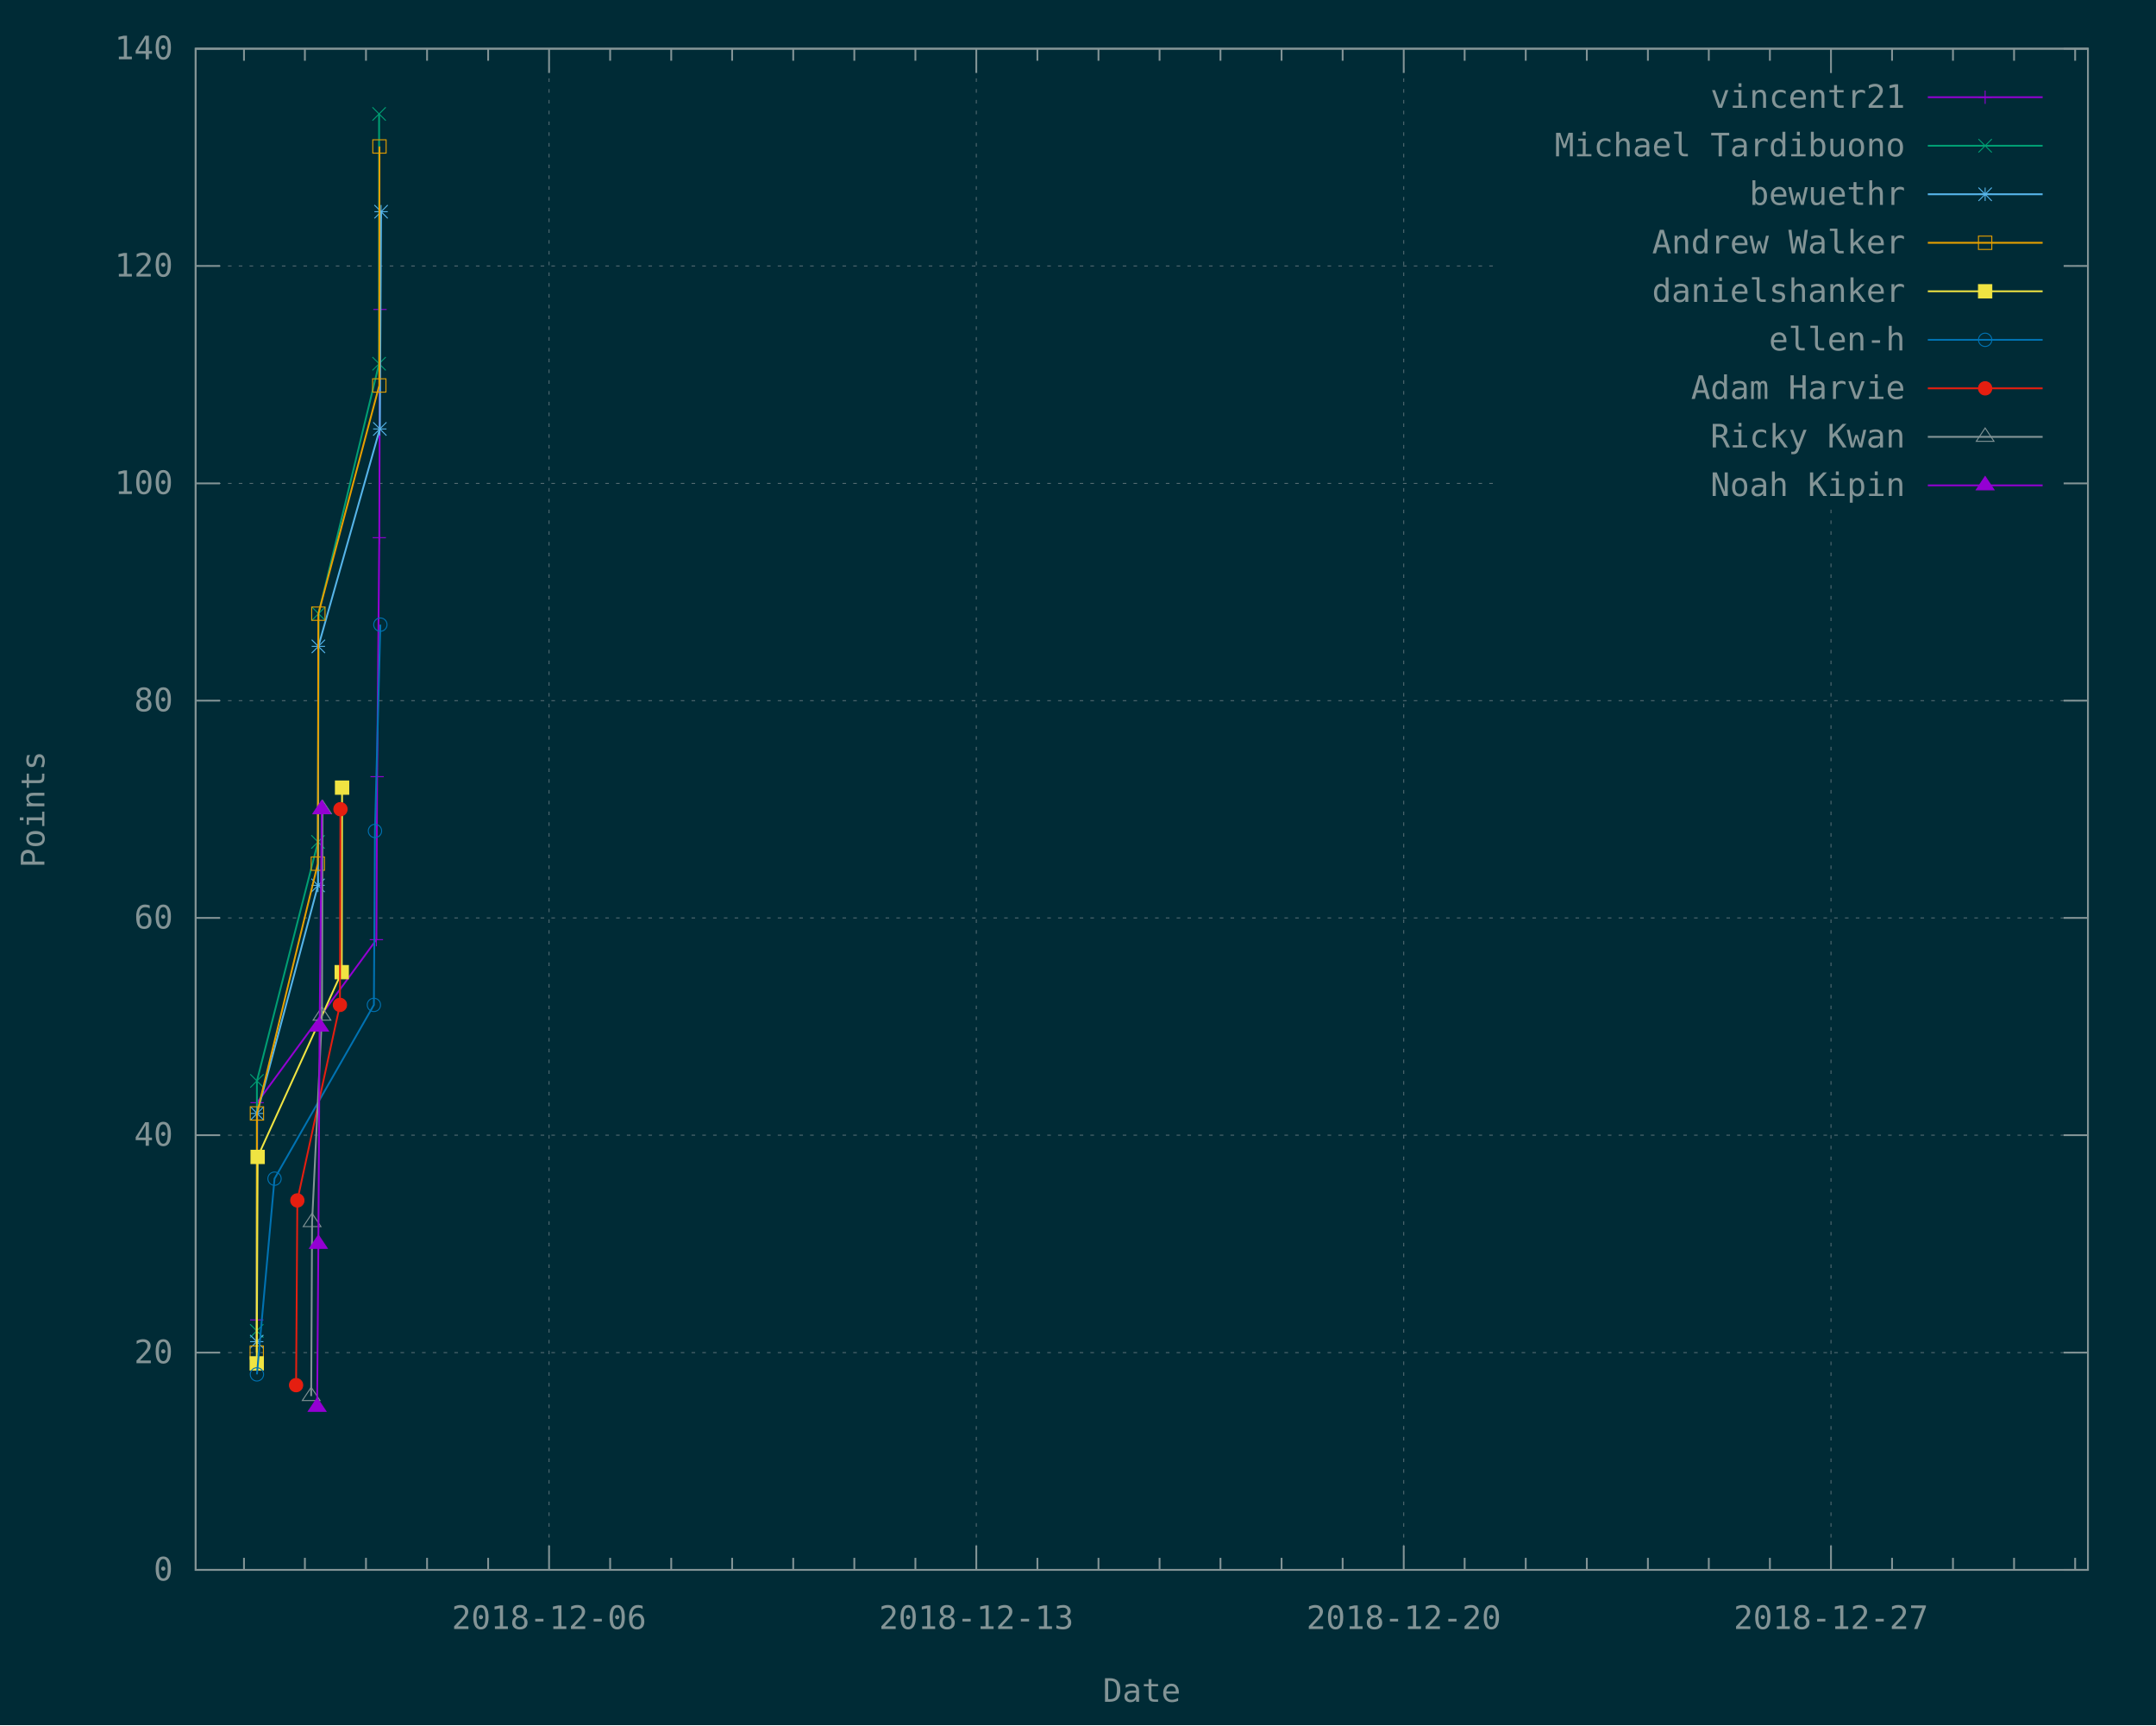
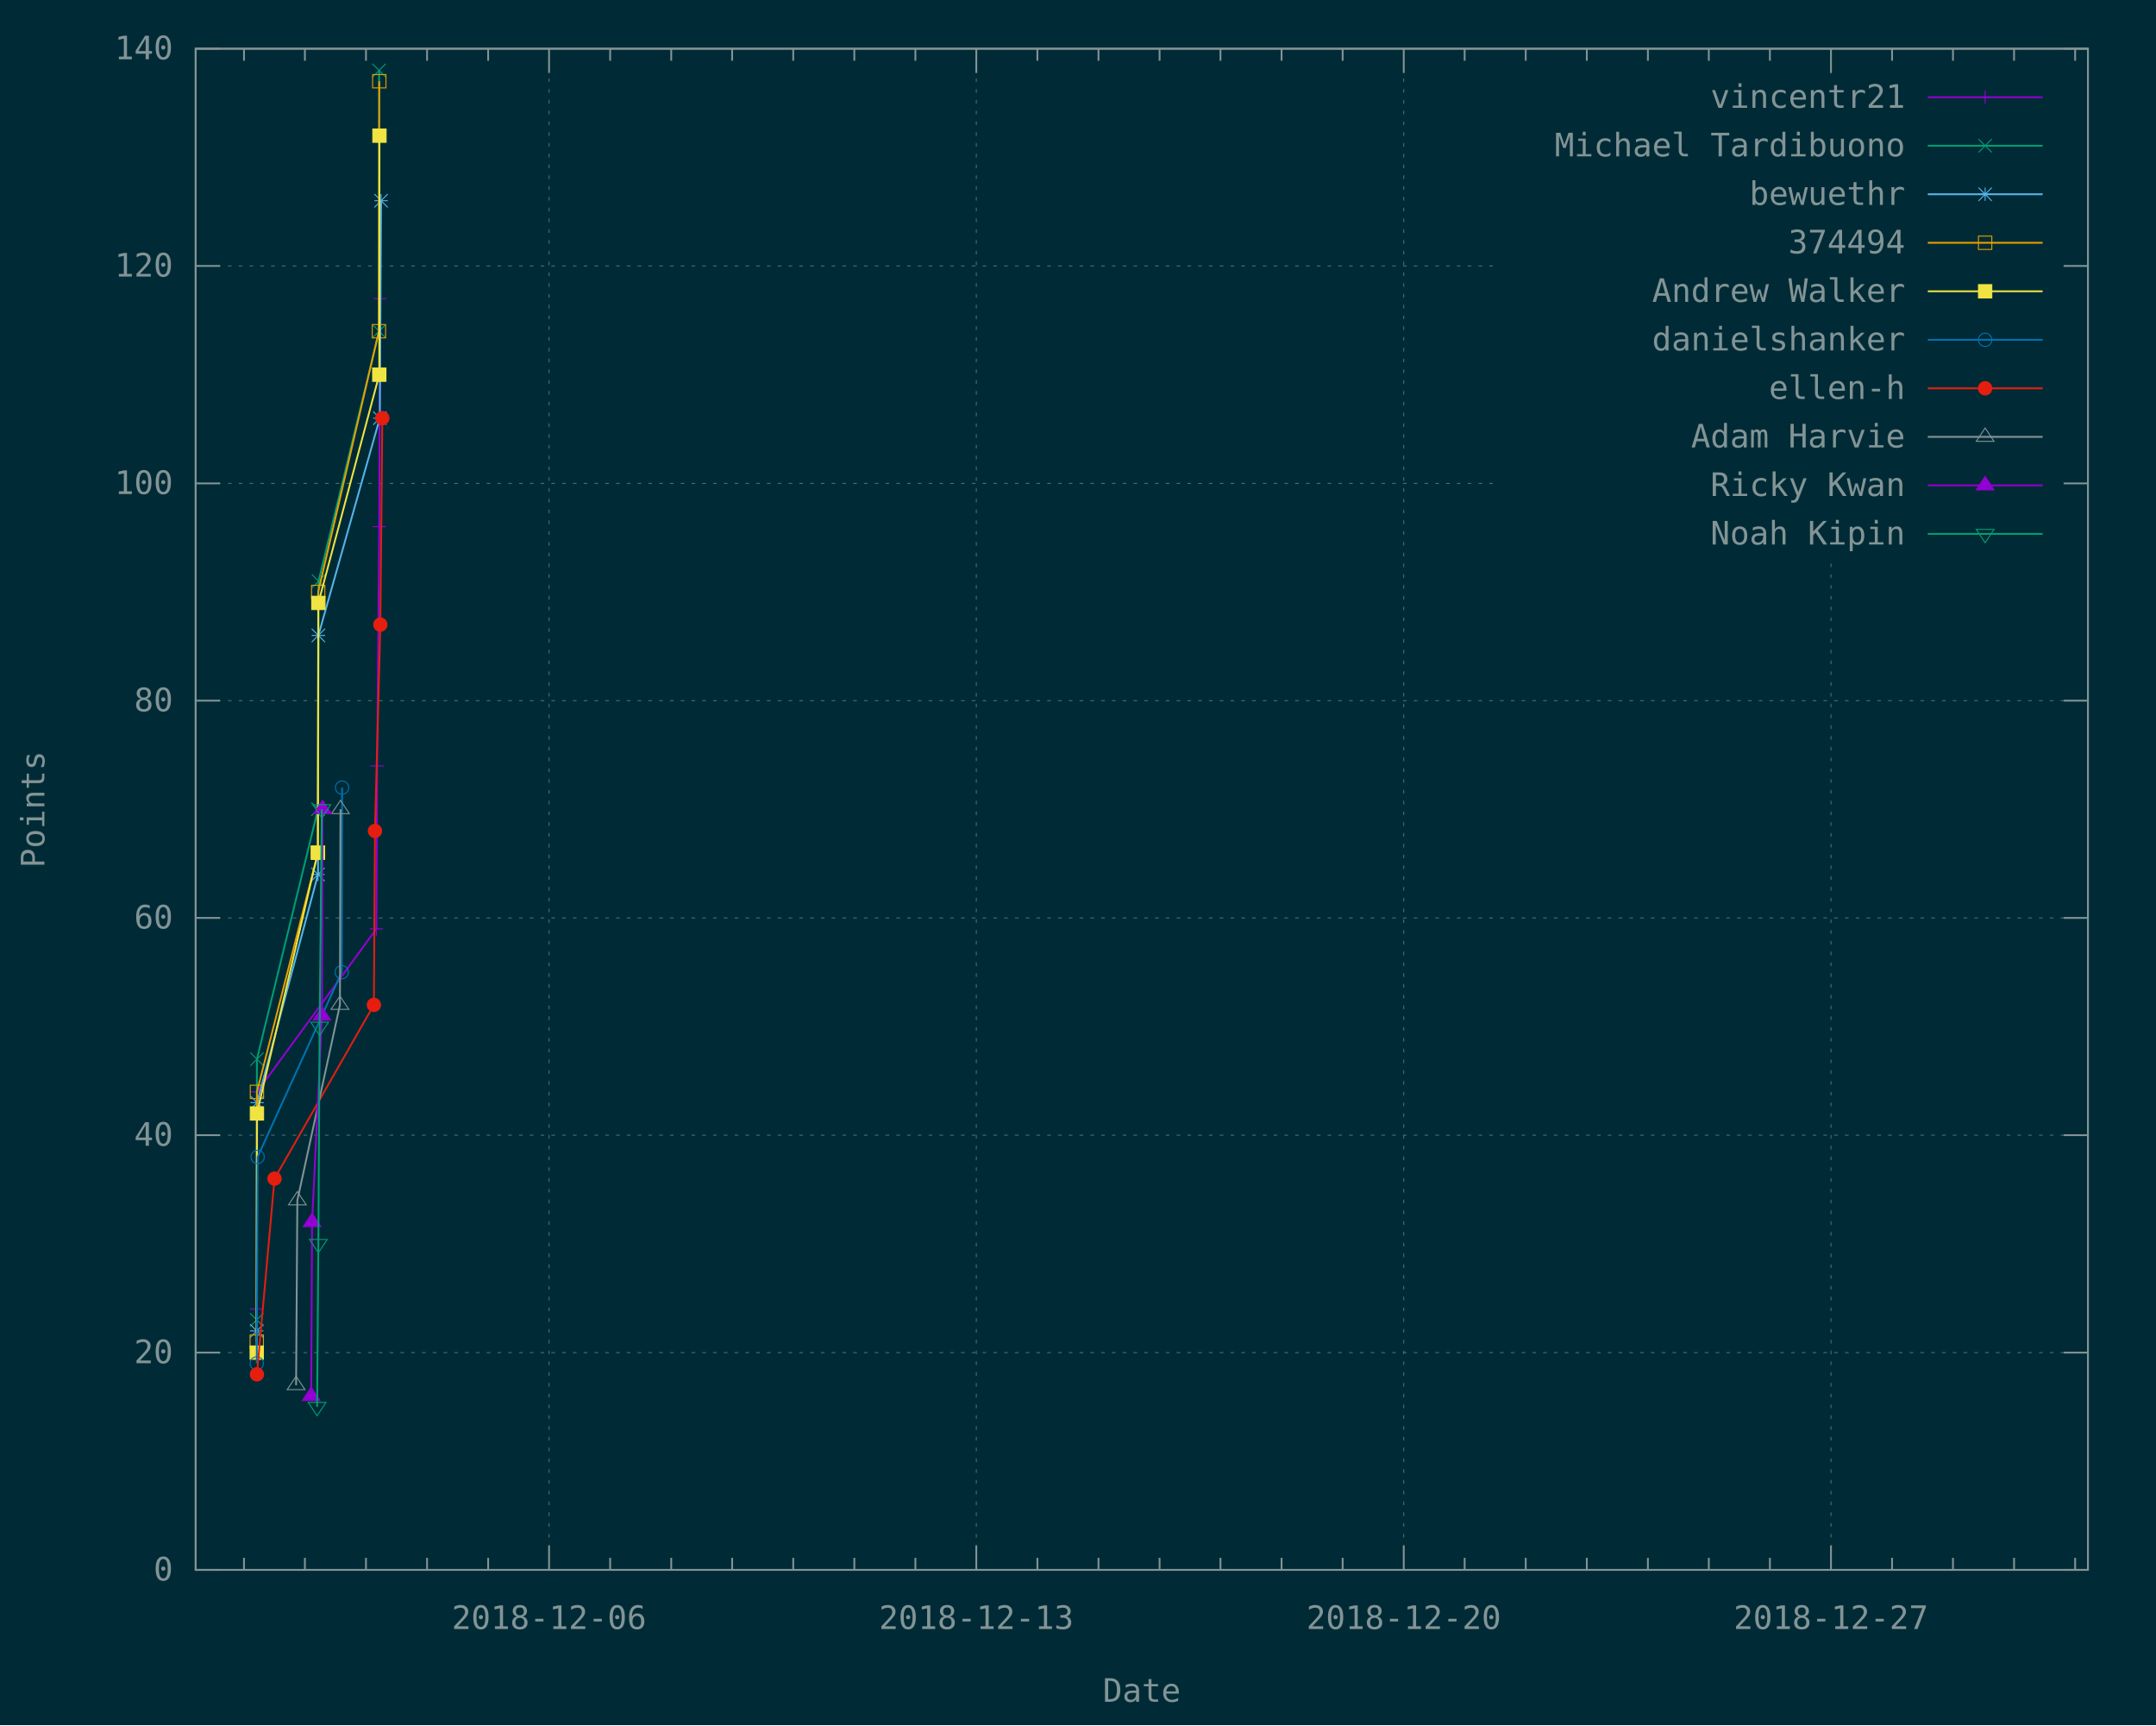
<svg xmlns="http://www.w3.org/2000/svg" xmlns:xlink="http://www.w3.org/1999/xlink" width="1200" height="960" viewBox="0 0 1200 960">
  <g id="gnuplot_canvas">
    <rect x="0" y="0" width="1200" height="960" fill="#002b36" />
    <defs>
      <circle id="gpDot" r="0.5" stroke-width="0.5" />
      <path id="gpPt0" stroke-width="0.148" stroke="currentColor" d="M-1,0 h2 M0,-1 v2" />
      <path id="gpPt1" stroke-width="0.148" stroke="currentColor" d="M-1,-1 L1,1 M1,-1 L-1,1" />
      <path id="gpPt2" stroke-width="0.148" stroke="currentColor" d="M-1,0 L1,0 M0,-1 L0,1 M-1,-1 L1,1 M-1,1 L1,-1" />
      <rect id="gpPt3" stroke-width="0.148" stroke="currentColor" x="-1" y="-1" width="2" height="2" />
      <rect id="gpPt4" stroke-width="0.148" stroke="currentColor" fill="currentColor" x="-1" y="-1" width="2" height="2" />
      <circle id="gpPt5" stroke-width="0.148" stroke="currentColor" cx="0" cy="0" r="1" />
      <use xlink:href="#gpPt5" id="gpPt6" fill="currentColor" stroke="none" />
      <path id="gpPt7" stroke-width="0.148" stroke="currentColor" d="M0,-1.33 L-1.33,0.67 L1.33,0.67 z" />
      <use xlink:href="#gpPt7" id="gpPt8" fill="currentColor" stroke="none" />
      <use xlink:href="#gpPt7" id="gpPt9" stroke="currentColor" transform="rotate(180)" />
      <use xlink:href="#gpPt9" id="gpPt10" fill="currentColor" stroke="none" />
      <use xlink:href="#gpPt3" id="gpPt11" stroke="currentColor" transform="rotate(45)" />
      <use xlink:href="#gpPt11" id="gpPt12" fill="currentColor" stroke="none" />
      <path id="gpPt13" stroke-width="0.148" stroke="currentColor" d="M0,1.330 L1.265,0.411 L0.782,-1.067 L-0.782,-1.076 L-1.265,0.411 z" />
      <use xlink:href="#gpPt13" id="gpPt14" fill="currentColor" stroke="none" />
      <filter id="textbox" filterUnits="objectBoundingBox" x="0" y="0" height="1" width="1">
        <feFlood flood-color="#002B36" flood-opacity="1" result="bgnd" />
        <feComposite in="SourceGraphic" in2="bgnd" operator="atop" />
      </filter>
      <filter id="greybox" filterUnits="objectBoundingBox" x="0" y="0" height="1" width="1">
        <feFlood flood-color="lightgrey" flood-opacity="1" result="grey" />
        <feComposite in="SourceGraphic" in2="grey" operator="atop" />
      </filter>
    </defs>
    <g fill="none" color="#002B36" stroke="currentColor" stroke-width="1.00" stroke-linecap="butt" stroke-linejoin="miter">
</g>
    <g fill="none" color="black" stroke="currentColor" stroke-width="1.00" stroke-linecap="butt" stroke-linejoin="miter">
</g>
    <g fill="none" color="black" stroke="rgb(131, 148, 150)" stroke-width="0.50" stroke-linecap="butt" stroke-linejoin="miter">
</g>
    <g fill="none" color="gray" stroke="currentColor" stroke-width="0.50" stroke-linecap="butt" stroke-linejoin="miter">
      <path stroke="rgb( 88, 110, 117)" stroke-dasharray="2,4" class="gridline" d="M108.9,873.6 L1162.1,873.6  " />
    </g>
    <g fill="none" color="gray" stroke="rgb( 88, 110, 117)" stroke-width="1.00" stroke-linecap="butt" stroke-linejoin="miter">
</g>
    <g fill="none" color="black" stroke="currentColor" stroke-width="1.00" stroke-linecap="butt" stroke-linejoin="miter">
      <path stroke="rgb(131, 148, 150)" d="M108.9,873.6 L122.4,873.6 M1162.1,873.6 L1148.6,873.6  " />
      <g transform="translate(96.3,879.5)" stroke="none" fill="rgb(131,148,150)" font-family="Inconsolata" font-size="18.00" text-anchor="end">
        <text>
          <tspan font-family="Inconsolata"> 0</tspan>
        </text>
      </g>
    </g>
    <g fill="none" color="black" stroke="currentColor" stroke-width="1.00" stroke-linecap="butt" stroke-linejoin="miter">
</g>
    <g fill="none" color="black" stroke="rgb(131, 148, 150)" stroke-width="0.50" stroke-linecap="butt" stroke-linejoin="miter">
</g>
    <g fill="none" color="gray" stroke="currentColor" stroke-width="0.50" stroke-linecap="butt" stroke-linejoin="miter">
      <path stroke="rgb( 88, 110, 117)" stroke-dasharray="2,4" class="gridline" d="M108.9,752.7 L1162.1,752.7  " />
    </g>
    <g fill="none" color="gray" stroke="rgb( 88, 110, 117)" stroke-width="1.00" stroke-linecap="butt" stroke-linejoin="miter">
</g>
    <g fill="none" color="black" stroke="currentColor" stroke-width="1.00" stroke-linecap="butt" stroke-linejoin="miter">
      <path stroke="rgb(131, 148, 150)" d="M108.9,752.7 L122.4,752.7 M1162.1,752.7 L1148.6,752.7  " />
      <g transform="translate(96.3,758.6)" stroke="none" fill="rgb(131,148,150)" font-family="Inconsolata" font-size="18.00" text-anchor="end">
        <text>
          <tspan font-family="Inconsolata"> 20</tspan>
        </text>
      </g>
    </g>
    <g fill="none" color="black" stroke="currentColor" stroke-width="1.00" stroke-linecap="butt" stroke-linejoin="miter">
</g>
    <g fill="none" color="black" stroke="rgb(131, 148, 150)" stroke-width="0.50" stroke-linecap="butt" stroke-linejoin="miter">
</g>
    <g fill="none" color="gray" stroke="currentColor" stroke-width="0.50" stroke-linecap="butt" stroke-linejoin="miter">
      <path stroke="rgb( 88, 110, 117)" stroke-dasharray="2,4" class="gridline" d="M108.9,631.7 L1162.1,631.7  " />
    </g>
    <g fill="none" color="gray" stroke="rgb( 88, 110, 117)" stroke-width="1.00" stroke-linecap="butt" stroke-linejoin="miter">
</g>
    <g fill="none" color="black" stroke="currentColor" stroke-width="1.00" stroke-linecap="butt" stroke-linejoin="miter">
      <path stroke="rgb(131, 148, 150)" d="M108.9,631.7 L122.4,631.7 M1162.1,631.7 L1148.6,631.7  " />
      <g transform="translate(96.3,637.6)" stroke="none" fill="rgb(131,148,150)" font-family="Inconsolata" font-size="18.00" text-anchor="end">
        <text>
          <tspan font-family="Inconsolata"> 40</tspan>
        </text>
      </g>
    </g>
    <g fill="none" color="black" stroke="currentColor" stroke-width="1.00" stroke-linecap="butt" stroke-linejoin="miter">
</g>
    <g fill="none" color="black" stroke="rgb(131, 148, 150)" stroke-width="0.50" stroke-linecap="butt" stroke-linejoin="miter">
</g>
    <g fill="none" color="gray" stroke="currentColor" stroke-width="0.50" stroke-linecap="butt" stroke-linejoin="miter">
      <path stroke="rgb( 88, 110, 117)" stroke-dasharray="2,4" class="gridline" d="M108.9,510.8 L1162.1,510.8  " />
    </g>
    <g fill="none" color="gray" stroke="rgb( 88, 110, 117)" stroke-width="1.00" stroke-linecap="butt" stroke-linejoin="miter">
</g>
    <g fill="none" color="black" stroke="currentColor" stroke-width="1.00" stroke-linecap="butt" stroke-linejoin="miter">
      <path stroke="rgb(131, 148, 150)" d="M108.9,510.8 L122.4,510.8 M1162.1,510.8 L1148.6,510.8  " />
      <g transform="translate(96.3,516.7)" stroke="none" fill="rgb(131,148,150)" font-family="Inconsolata" font-size="18.00" text-anchor="end">
        <text>
          <tspan font-family="Inconsolata"> 60</tspan>
        </text>
      </g>
    </g>
    <g fill="none" color="black" stroke="currentColor" stroke-width="1.00" stroke-linecap="butt" stroke-linejoin="miter">
</g>
    <g fill="none" color="black" stroke="rgb(131, 148, 150)" stroke-width="0.50" stroke-linecap="butt" stroke-linejoin="miter">
</g>
    <g fill="none" color="gray" stroke="currentColor" stroke-width="0.50" stroke-linecap="butt" stroke-linejoin="miter">
      <path stroke="rgb( 88, 110, 117)" stroke-dasharray="2,4" class="gridline" d="M108.9,389.9 L1162.1,389.9  " />
    </g>
    <g fill="none" color="gray" stroke="rgb( 88, 110, 117)" stroke-width="1.00" stroke-linecap="butt" stroke-linejoin="miter">
</g>
    <g fill="none" color="black" stroke="currentColor" stroke-width="1.00" stroke-linecap="butt" stroke-linejoin="miter">
      <path stroke="rgb(131, 148, 150)" d="M108.9,389.9 L122.4,389.9 M1162.1,389.9 L1148.6,389.9  " />
      <g transform="translate(96.3,395.8)" stroke="none" fill="rgb(131,148,150)" font-family="Inconsolata" font-size="18.00" text-anchor="end">
        <text>
          <tspan font-family="Inconsolata"> 80</tspan>
        </text>
      </g>
    </g>
    <g fill="none" color="black" stroke="currentColor" stroke-width="1.00" stroke-linecap="butt" stroke-linejoin="miter">
</g>
    <g fill="none" color="black" stroke="rgb(131, 148, 150)" stroke-width="0.50" stroke-linecap="butt" stroke-linejoin="miter">
</g>
    <g fill="none" color="gray" stroke="currentColor" stroke-width="0.50" stroke-linecap="butt" stroke-linejoin="miter">
      <path stroke="rgb( 88, 110, 117)" stroke-dasharray="2,4" class="gridline" d="M108.9,269.0 L833.6,269.0 M1149.5,269.0 L1162.1,269.0  " />
    </g>
    <g fill="none" color="gray" stroke="rgb( 88, 110, 117)" stroke-width="1.00" stroke-linecap="butt" stroke-linejoin="miter">
</g>
    <g fill="none" color="black" stroke="currentColor" stroke-width="1.00" stroke-linecap="butt" stroke-linejoin="miter">
      <path stroke="rgb(131, 148, 150)" d="M108.9,269.0 L122.4,269.0 M1162.1,269.0 L1148.6,269.0  " />
      <g transform="translate(96.3,274.9)" stroke="none" fill="rgb(131,148,150)" font-family="Inconsolata" font-size="18.00" text-anchor="end">
        <text>
          <tspan font-family="Inconsolata"> 100</tspan>
        </text>
      </g>
    </g>
    <g fill="none" color="black" stroke="currentColor" stroke-width="1.00" stroke-linecap="butt" stroke-linejoin="miter">
</g>
    <g fill="none" color="black" stroke="rgb(131, 148, 150)" stroke-width="0.50" stroke-linecap="butt" stroke-linejoin="miter">
</g>
    <g fill="none" color="gray" stroke="currentColor" stroke-width="0.50" stroke-linecap="butt" stroke-linejoin="miter">
      <path stroke="rgb( 88, 110, 117)" stroke-dasharray="2,4" class="gridline" d="M108.9,148.0 L833.6,148.0 M1149.5,148.0 L1162.1,148.0  " />
    </g>
    <g fill="none" color="gray" stroke="rgb( 88, 110, 117)" stroke-width="1.00" stroke-linecap="butt" stroke-linejoin="miter">
</g>
    <g fill="none" color="black" stroke="currentColor" stroke-width="1.00" stroke-linecap="butt" stroke-linejoin="miter">
      <path stroke="rgb(131, 148, 150)" d="M108.9,148.0 L122.4,148.0 M1162.1,148.0 L1148.6,148.0  " />
      <g transform="translate(96.3,153.9)" stroke="none" fill="rgb(131,148,150)" font-family="Inconsolata" font-size="18.00" text-anchor="end">
        <text>
          <tspan font-family="Inconsolata"> 120</tspan>
        </text>
      </g>
    </g>
    <g fill="none" color="black" stroke="currentColor" stroke-width="1.00" stroke-linecap="butt" stroke-linejoin="miter">
</g>
    <g fill="none" color="black" stroke="rgb(131, 148, 150)" stroke-width="0.50" stroke-linecap="butt" stroke-linejoin="miter">
</g>
    <g fill="none" color="gray" stroke="currentColor" stroke-width="0.50" stroke-linecap="butt" stroke-linejoin="miter">
      <path stroke="rgb( 88, 110, 117)" stroke-dasharray="2,4" class="gridline" d="M108.9,27.1 L1162.1,27.1  " />
    </g>
    <g fill="none" color="gray" stroke="rgb( 88, 110, 117)" stroke-width="1.00" stroke-linecap="butt" stroke-linejoin="miter">
</g>
    <g fill="none" color="black" stroke="currentColor" stroke-width="1.00" stroke-linecap="butt" stroke-linejoin="miter">
      <path stroke="rgb(131, 148, 150)" d="M108.9,27.1 L122.4,27.1 M1162.1,27.1 L1148.6,27.1  " />
      <g transform="translate(96.3,33.0)" stroke="none" fill="rgb(131,148,150)" font-family="Inconsolata" font-size="18.00" text-anchor="end">
        <text>
          <tspan font-family="Inconsolata"> 140</tspan>
        </text>
      </g>
    </g>
    <g fill="none" color="black" stroke="currentColor" stroke-width="1.00" stroke-linecap="butt" stroke-linejoin="miter">
      <path stroke="rgb(131, 148, 150)" d="M135.8,873.6 L135.8,866.9 M135.8,27.1 L135.8,33.8 M169.7,873.6 L169.7,866.9 M169.7,27.1 L169.7,33.8   M203.7,873.6 L203.7,866.9 M203.7,27.1 L203.7,33.8 M237.7,873.6 L237.7,866.9 M237.7,27.1 L237.7,33.8   M271.7,873.6 L271.7,866.9 M271.7,27.1 L271.7,33.8  " />
    </g>
    <g fill="none" color="black" stroke="rgb(131, 148, 150)" stroke-width="0.50" stroke-linecap="butt" stroke-linejoin="miter">
</g>
    <g fill="none" color="gray" stroke="currentColor" stroke-width="0.50" stroke-linecap="butt" stroke-linejoin="miter">
      <path stroke="rgb( 88, 110, 117)" stroke-dasharray="2,4" class="gridline" d="M305.6,873.6 L305.6,27.1  " />
    </g>
    <g fill="none" color="gray" stroke="rgb( 88, 110, 117)" stroke-width="1.00" stroke-linecap="butt" stroke-linejoin="miter">
</g>
    <g fill="none" color="black" stroke="currentColor" stroke-width="1.00" stroke-linecap="butt" stroke-linejoin="miter">
      <path stroke="rgb(131, 148, 150)" d="M305.6,873.6 L305.6,860.1 M305.6,27.1 L305.6,40.6  " />
      <g transform="translate(305.6,906.5)" stroke="none" fill="rgb(131,148,150)" font-family="Inconsolata" font-size="18.00" text-anchor="middle">
        <text>
          <tspan font-family="Inconsolata">2018-12-06</tspan>
        </text>
      </g>
    </g>
    <g fill="none" color="black" stroke="currentColor" stroke-width="1.00" stroke-linecap="butt" stroke-linejoin="miter">
      <path stroke="rgb(131, 148, 150)" d="M339.6,873.6 L339.6,866.9 M339.6,27.1 L339.6,33.8 M373.6,873.6 L373.6,866.9 M373.6,27.1 L373.6,33.8   M407.5,873.6 L407.5,866.9 M407.5,27.1 L407.5,33.8 M441.5,873.6 L441.5,866.9 M441.5,27.1 L441.5,33.8   M475.5,873.6 L475.5,866.9 M475.5,27.1 L475.5,33.8 M509.5,873.6 L509.5,866.9 M509.5,27.1 L509.5,33.8    " />
    </g>
    <g fill="none" color="black" stroke="rgb(131, 148, 150)" stroke-width="0.50" stroke-linecap="butt" stroke-linejoin="miter">
</g>
    <g fill="none" color="gray" stroke="currentColor" stroke-width="0.50" stroke-linecap="butt" stroke-linejoin="miter">
      <path stroke="rgb( 88, 110, 117)" stroke-dasharray="2,4" class="gridline" d="M543.4,873.6 L543.4,27.1  " />
    </g>
    <g fill="none" color="gray" stroke="rgb( 88, 110, 117)" stroke-width="1.00" stroke-linecap="butt" stroke-linejoin="miter">
</g>
    <g fill="none" color="black" stroke="currentColor" stroke-width="1.00" stroke-linecap="butt" stroke-linejoin="miter">
      <path stroke="rgb(131, 148, 150)" d="M543.4,873.6 L543.4,860.1 M543.4,27.1 L543.4,40.6  " />
      <g transform="translate(543.4,906.5)" stroke="none" fill="rgb(131,148,150)" font-family="Inconsolata" font-size="18.00" text-anchor="middle">
        <text>
          <tspan font-family="Inconsolata">2018-12-13</tspan>
        </text>
      </g>
    </g>
    <g fill="none" color="black" stroke="currentColor" stroke-width="1.00" stroke-linecap="butt" stroke-linejoin="miter">
      <path stroke="rgb(131, 148, 150)" d="M577.4,873.6 L577.4,866.9 M577.4,27.1 L577.4,33.8 M611.4,873.6 L611.4,866.9 M611.4,27.1 L611.4,33.8   M645.4,873.6 L645.4,866.9 M645.4,27.1 L645.4,33.8 M679.3,873.6 L679.3,866.9 M679.3,27.1 L679.3,33.8   M713.3,873.6 L713.3,866.9 M713.3,27.1 L713.3,33.8 M747.3,873.6 L747.3,866.9 M747.3,27.1 L747.3,33.8    " />
    </g>
    <g fill="none" color="black" stroke="rgb(131, 148, 150)" stroke-width="0.50" stroke-linecap="butt" stroke-linejoin="miter">
</g>
    <g fill="none" color="gray" stroke="currentColor" stroke-width="0.50" stroke-linecap="butt" stroke-linejoin="miter">
      <path stroke="rgb( 88, 110, 117)" stroke-dasharray="2,4" class="gridline" d="M781.3,873.6 L781.3,27.1  " />
    </g>
    <g fill="none" color="gray" stroke="rgb( 88, 110, 117)" stroke-width="1.00" stroke-linecap="butt" stroke-linejoin="miter">
</g>
    <g fill="none" color="black" stroke="currentColor" stroke-width="1.00" stroke-linecap="butt" stroke-linejoin="miter">
      <path stroke="rgb(131, 148, 150)" d="M781.3,873.6 L781.3,860.1 M781.3,27.1 L781.3,40.6  " />
      <g transform="translate(781.3,906.5)" stroke="none" fill="rgb(131,148,150)" font-family="Inconsolata" font-size="18.00" text-anchor="middle">
        <text>
          <tspan font-family="Inconsolata">2018-12-20</tspan>
        </text>
      </g>
    </g>
    <g fill="none" color="black" stroke="currentColor" stroke-width="1.00" stroke-linecap="butt" stroke-linejoin="miter">
      <path stroke="rgb(131, 148, 150)" d="M815.2,873.6 L815.2,866.9 M815.2,27.1 L815.2,33.8 M849.2,873.6 L849.2,866.9 M849.2,27.1 L849.2,33.8   M883.2,873.6 L883.2,866.9 M883.2,27.1 L883.2,33.8 M917.2,873.6 L917.2,866.9 M917.2,27.1 L917.2,33.8   M951.1,873.6 L951.1,866.9 M951.1,27.1 L951.1,33.8 M985.1,873.6 L985.1,866.9 M985.1,27.1 L985.1,33.8    " />
    </g>
    <g fill="none" color="black" stroke="rgb(131, 148, 150)" stroke-width="0.50" stroke-linecap="butt" stroke-linejoin="miter">
</g>
    <g fill="none" color="gray" stroke="currentColor" stroke-width="0.50" stroke-linecap="butt" stroke-linejoin="miter">
-       <path stroke="rgb( 88, 110, 117)" stroke-dasharray="2,4" class="gridline" d="M1019.1,873.6 L1019.1,283.6 M1019.1,40.6 L1019.1,27.1  " />
+       <path stroke="rgb( 88, 110, 117)" stroke-dasharray="2,4" class="gridline" d="M1019.1,873.6 L1019.1,310.6 M1019.1,40.6 L1019.1,27.1  " />
    </g>
    <g fill="none" color="gray" stroke="rgb( 88, 110, 117)" stroke-width="1.00" stroke-linecap="butt" stroke-linejoin="miter">
</g>
    <g fill="none" color="black" stroke="currentColor" stroke-width="1.00" stroke-linecap="butt" stroke-linejoin="miter">
      <path stroke="rgb(131, 148, 150)" d="M1019.1,873.6 L1019.1,860.1 M1019.1,27.1 L1019.1,40.6  " />
      <g transform="translate(1019.1,906.5)" stroke="none" fill="rgb(131,148,150)" font-family="Inconsolata" font-size="18.00" text-anchor="middle">
        <text>
          <tspan font-family="Inconsolata">2018-12-27</tspan>
        </text>
      </g>
    </g>
    <g fill="none" color="black" stroke="currentColor" stroke-width="1.00" stroke-linecap="butt" stroke-linejoin="miter">
      <path stroke="rgb(131, 148, 150)" d="M1053.1,873.6 L1053.1,866.9 M1053.1,27.1 L1053.1,33.8 M1087.0,873.6 L1087.0,866.9 M1087.0,27.1 L1087.0,33.8   M1121.0,873.6 L1121.0,866.9 M1121.0,27.1 L1121.0,33.8 M1155.0,873.6 L1155.0,866.9 M1155.0,27.1 L1155.0,33.8    " />
    </g>
    <g fill="none" color="black" stroke="currentColor" stroke-width="1.00" stroke-linecap="butt" stroke-linejoin="miter">
      <path stroke="rgb(131, 148, 150)" d="M108.9,27.1 L108.9,873.6 L1162.1,873.6 L1162.1,27.1 L108.9,27.1 Z  " />
    </g>
    <g fill="none" color="black" stroke="currentColor" stroke-width="1.00" stroke-linecap="butt" stroke-linejoin="miter">
      <g transform="translate(24.7,450.4) rotate(270)" stroke="none" fill="rgb(131,148,150)" font-family="Inconsolata" font-size="18.00" text-anchor="middle">
        <text>
          <tspan font-family="Inconsolata">Points</tspan>
        </text>
      </g>
    </g>
    <g fill="none" color="black" stroke="currentColor" stroke-width="1.00" stroke-linecap="butt" stroke-linejoin="miter">
      <g transform="translate(635.5,947.0)" stroke="none" fill="rgb(131,148,150)" font-family="Inconsolata" font-size="18.00" text-anchor="middle">
        <text>
          <tspan font-family="Inconsolata">Date</tspan>
        </text>
      </g>
    </g>
    <g fill="none" color="black" stroke="currentColor" stroke-width="1.00" stroke-linecap="butt" stroke-linejoin="miter">
</g>
    <g id="gnuplot_plot_1">
      <g fill="none" color="black" stroke="currentColor" stroke-width="1.00" stroke-linecap="butt" stroke-linejoin="miter">
        <g transform="translate(1060.4,60.0)" stroke="none" fill="rgb(131,148,150)" font-family="Inconsolata" font-size="18.00" text-anchor="end">
          <text>
            <tspan font-family="Inconsolata">vincentr21</tspan>
          </text>
        </g>
      </g>
      <g fill="none" color="black" stroke="currentColor" stroke-width="1.00" stroke-linecap="butt" stroke-linejoin="miter">
-         <path stroke="rgb(148,   0, 211)" d="M1073.0,54.1 L1136.9,54.1 M142.9,734.5 L143.1,613.6 L209.5,522.9 L209.9,432.2 L211.1,299.2 L211.5,172.2    " />
-         <use xlink:href="#gpPt0" transform="translate(142.9,734.5) scale(3.71)" color="rgb(148,   0, 211)" />
-         <use xlink:href="#gpPt0" transform="translate(143.1,613.6) scale(3.71)" color="rgb(148,   0, 211)" />
-         <use xlink:href="#gpPt0" transform="translate(209.5,522.9) scale(3.71)" color="rgb(148,   0, 211)" />
-         <use xlink:href="#gpPt0" transform="translate(209.9,432.2) scale(3.71)" color="rgb(148,   0, 211)" />
-         <use xlink:href="#gpPt0" transform="translate(211.1,299.2) scale(3.71)" color="rgb(148,   0, 211)" />
-         <use xlink:href="#gpPt0" transform="translate(211.5,172.2) scale(3.71)" color="rgb(148,   0, 211)" />
+         <path stroke="rgb(148,   0, 211)" d="M1073.0,54.1 L1136.9,54.1 M142.9,728.5 L143.1,607.6 L209.5,516.9 L209.9,426.2 L211.1,293.1 L211.5,166.2    " />
+         <use xlink:href="#gpPt0" transform="translate(142.9,728.5) scale(3.71)" color="rgb(148,   0, 211)" />
+         <use xlink:href="#gpPt0" transform="translate(143.1,607.6) scale(3.71)" color="rgb(148,   0, 211)" />
+         <use xlink:href="#gpPt0" transform="translate(209.5,516.9) scale(3.71)" color="rgb(148,   0, 211)" />
+         <use xlink:href="#gpPt0" transform="translate(209.9,426.2) scale(3.71)" color="rgb(148,   0, 211)" />
+         <use xlink:href="#gpPt0" transform="translate(211.1,293.1) scale(3.71)" color="rgb(148,   0, 211)" />
+         <use xlink:href="#gpPt0" transform="translate(211.5,166.2) scale(3.71)" color="rgb(148,   0, 211)" />
        <use xlink:href="#gpPt0" transform="translate(1104.9,54.1) scale(3.71)" color="rgb(148,   0, 211)" />
      </g>
    </g>
    <g id="gnuplot_plot_2">
      <g fill="none" color="black" stroke="currentColor" stroke-width="1.00" stroke-linecap="butt" stroke-linejoin="miter">
        <g transform="translate(1060.4,87.0)" stroke="none" fill="rgb(131,148,150)" font-family="Inconsolata" font-size="18.00" text-anchor="end">
          <text>
            <tspan font-family="Inconsolata">Michael Tardibuono</tspan>
          </text>
        </g>
      </g>
      <g fill="none" color="black" stroke="currentColor" stroke-width="1.00" stroke-linecap="butt" stroke-linejoin="miter">
-         <path stroke="rgb(  0, 158, 115)" d="M1073.0,81.1 L1136.9,81.1 M142.9,740.6 L143.0,601.5 L177.0,468.5 L177.3,341.5 L211.0,202.4 L211.0,63.4    " />
-         <use xlink:href="#gpPt1" transform="translate(142.9,740.6) scale(3.71)" color="rgb(  0, 158, 115)" />
-         <use xlink:href="#gpPt1" transform="translate(143.0,601.5) scale(3.71)" color="rgb(  0, 158, 115)" />
-         <use xlink:href="#gpPt1" transform="translate(177.0,468.5) scale(3.71)" color="rgb(  0, 158, 115)" />
-         <use xlink:href="#gpPt1" transform="translate(177.3,341.5) scale(3.71)" color="rgb(  0, 158, 115)" />
-         <use xlink:href="#gpPt1" transform="translate(211.0,202.4) scale(3.71)" color="rgb(  0, 158, 115)" />
-         <use xlink:href="#gpPt1" transform="translate(211.0,63.4) scale(3.71)" color="rgb(  0, 158, 115)" />
+         <path stroke="rgb(  0, 158, 115)" d="M1073.0,81.1 L1136.9,81.1 M142.9,734.5 L143.0,589.4 L177.0,450.3 L177.3,323.4 L211.0,184.3 L211.0,39.2    " />
+         <use xlink:href="#gpPt1" transform="translate(142.9,734.5) scale(3.71)" color="rgb(  0, 158, 115)" />
+         <use xlink:href="#gpPt1" transform="translate(143.0,589.4) scale(3.71)" color="rgb(  0, 158, 115)" />
+         <use xlink:href="#gpPt1" transform="translate(177.0,450.3) scale(3.71)" color="rgb(  0, 158, 115)" />
+         <use xlink:href="#gpPt1" transform="translate(177.3,323.4) scale(3.71)" color="rgb(  0, 158, 115)" />
+         <use xlink:href="#gpPt1" transform="translate(211.0,184.3) scale(3.71)" color="rgb(  0, 158, 115)" />
+         <use xlink:href="#gpPt1" transform="translate(211.0,39.2) scale(3.71)" color="rgb(  0, 158, 115)" />
        <use xlink:href="#gpPt1" transform="translate(1104.9,81.1) scale(3.71)" color="rgb(  0, 158, 115)" />
      </g>
    </g>
    <g id="gnuplot_plot_3">
      <g fill="none" color="black" stroke="currentColor" stroke-width="1.00" stroke-linecap="butt" stroke-linejoin="miter">
        <g transform="translate(1060.4,114.0)" stroke="none" fill="rgb(131,148,150)" font-family="Inconsolata" font-size="18.00" text-anchor="end">
          <text>
            <tspan font-family="Inconsolata">bewuethr</tspan>
          </text>
        </g>
      </g>
      <g fill="none" color="black" stroke="currentColor" stroke-width="1.00" stroke-linecap="butt" stroke-linejoin="miter">
-         <path stroke="rgb( 86, 180, 233)" d="M1073.0,108.1 L1136.9,108.1 M142.9,746.6 L143.1,619.6 L177.0,492.7 L177.2,359.7 L211.4,238.7 L212.1,117.8    " />
-         <use xlink:href="#gpPt2" transform="translate(142.9,746.6) scale(3.71)" color="rgb( 86, 180, 233)" />
-         <use xlink:href="#gpPt2" transform="translate(143.1,619.6) scale(3.71)" color="rgb( 86, 180, 233)" />
-         <use xlink:href="#gpPt2" transform="translate(177.0,492.7) scale(3.71)" color="rgb( 86, 180, 233)" />
-         <use xlink:href="#gpPt2" transform="translate(177.2,359.7) scale(3.71)" color="rgb( 86, 180, 233)" />
-         <use xlink:href="#gpPt2" transform="translate(211.4,238.7) scale(3.71)" color="rgb( 86, 180, 233)" />
-         <use xlink:href="#gpPt2" transform="translate(212.1,117.8) scale(3.71)" color="rgb( 86, 180, 233)" />
+         <path stroke="rgb( 86, 180, 233)" d="M1073.0,108.1 L1136.9,108.1 M142.9,740.6 L143.1,613.6 L177.0,486.6 L177.2,353.6 L211.4,232.7 L212.1,111.7    " />
+         <use xlink:href="#gpPt2" transform="translate(142.9,740.6) scale(3.71)" color="rgb( 86, 180, 233)" />
+         <use xlink:href="#gpPt2" transform="translate(143.1,613.6) scale(3.71)" color="rgb( 86, 180, 233)" />
+         <use xlink:href="#gpPt2" transform="translate(177.0,486.6) scale(3.71)" color="rgb( 86, 180, 233)" />
+         <use xlink:href="#gpPt2" transform="translate(177.2,353.6) scale(3.71)" color="rgb( 86, 180, 233)" />
+         <use xlink:href="#gpPt2" transform="translate(211.4,232.7) scale(3.71)" color="rgb( 86, 180, 233)" />
+         <use xlink:href="#gpPt2" transform="translate(212.1,111.7) scale(3.71)" color="rgb( 86, 180, 233)" />
        <use xlink:href="#gpPt2" transform="translate(1104.9,108.1) scale(3.71)" color="rgb( 86, 180, 233)" />
      </g>
    </g>
    <g id="gnuplot_plot_4">
      <g fill="none" color="black" stroke="currentColor" stroke-width="1.00" stroke-linecap="butt" stroke-linejoin="miter">
        <g transform="translate(1060.4,141.0)" stroke="none" fill="rgb(131,148,150)" font-family="Inconsolata" font-size="18.00" text-anchor="end">
          <text>
+             <tspan font-family="Inconsolata">374494</tspan>
+           </text>
+         </g>
+       </g>
+       <g fill="none" color="black" stroke="currentColor" stroke-width="1.00" stroke-linecap="butt" stroke-linejoin="miter">
+         <path stroke="rgb(230, 159,   0)" d="M1073.0,135.1 L1136.9,135.1 M142.9,746.6 L143.0,607.6 L177.0,474.5 L177.1,329.4 L210.9,184.3 L211.1,45.2    " />
+         <use xlink:href="#gpPt3" transform="translate(142.9,746.6) scale(3.71)" color="rgb(230, 159,   0)" />
+         <use xlink:href="#gpPt3" transform="translate(143.0,607.6) scale(3.71)" color="rgb(230, 159,   0)" />
+         <use xlink:href="#gpPt3" transform="translate(177.0,474.5) scale(3.71)" color="rgb(230, 159,   0)" />
+         <use xlink:href="#gpPt3" transform="translate(177.1,329.4) scale(3.71)" color="rgb(230, 159,   0)" />
+         <use xlink:href="#gpPt3" transform="translate(210.9,184.3) scale(3.71)" color="rgb(230, 159,   0)" />
+         <use xlink:href="#gpPt3" transform="translate(211.1,45.2) scale(3.71)" color="rgb(230, 159,   0)" />
+         <use xlink:href="#gpPt3" transform="translate(1104.9,135.1) scale(3.71)" color="rgb(230, 159,   0)" />
+       </g>
+     </g>
+     <g id="gnuplot_plot_5">
+       <g fill="none" color="black" stroke="currentColor" stroke-width="1.00" stroke-linecap="butt" stroke-linejoin="miter">
+         <g transform="translate(1060.4,168.0)" stroke="none" fill="rgb(131,148,150)" font-family="Inconsolata" font-size="18.00" text-anchor="end">
+           <text>
            <tspan font-family="Inconsolata">Andrew Walker</tspan>
          </text>
        </g>
      </g>
      <g fill="none" color="black" stroke="currentColor" stroke-width="1.00" stroke-linecap="butt" stroke-linejoin="miter">
-         <path stroke="rgb(230, 159,   0)" d="M1073.0,135.1 L1136.9,135.1 M142.9,752.7 L143.0,619.6 L176.9,480.6 L177.2,341.5 L211.1,214.5 L211.2,81.5    " />
-         <use xlink:href="#gpPt3" transform="translate(142.9,752.7) scale(3.71)" color="rgb(230, 159,   0)" />
-         <use xlink:href="#gpPt3" transform="translate(143.0,619.6) scale(3.71)" color="rgb(230, 159,   0)" />
-         <use xlink:href="#gpPt3" transform="translate(176.9,480.6) scale(3.71)" color="rgb(230, 159,   0)" />
-         <use xlink:href="#gpPt3" transform="translate(177.2,341.5) scale(3.71)" color="rgb(230, 159,   0)" />
-         <use xlink:href="#gpPt3" transform="translate(211.1,214.5) scale(3.71)" color="rgb(230, 159,   0)" />
-         <use xlink:href="#gpPt3" transform="translate(211.2,81.5) scale(3.71)" color="rgb(230, 159,   0)" />
-         <use xlink:href="#gpPt3" transform="translate(1104.9,135.1) scale(3.71)" color="rgb(230, 159,   0)" />
-       </g>
-     </g>
-     <g id="gnuplot_plot_5">
-       <g fill="none" color="black" stroke="currentColor" stroke-width="1.00" stroke-linecap="butt" stroke-linejoin="miter">
-         <g transform="translate(1060.4,168.0)" stroke="none" fill="rgb(131,148,150)" font-family="Inconsolata" font-size="18.00" text-anchor="end">
+         <path stroke="rgb(240, 228,  66)" d="M1073.0,162.1 L1136.9,162.1 M142.9,752.7 L143.0,619.6 L176.9,474.5 L177.2,335.5 L211.1,208.5 L211.2,75.5    " />
+         <use xlink:href="#gpPt4" transform="translate(142.9,752.7) scale(3.71)" color="rgb(240, 228,  66)" />
+         <use xlink:href="#gpPt4" transform="translate(143.0,619.6) scale(3.71)" color="rgb(240, 228,  66)" />
+         <use xlink:href="#gpPt4" transform="translate(176.9,474.5) scale(3.71)" color="rgb(240, 228,  66)" />
+         <use xlink:href="#gpPt4" transform="translate(177.2,335.5) scale(3.71)" color="rgb(240, 228,  66)" />
+         <use xlink:href="#gpPt4" transform="translate(211.1,208.5) scale(3.71)" color="rgb(240, 228,  66)" />
+         <use xlink:href="#gpPt4" transform="translate(211.2,75.5) scale(3.71)" color="rgb(240, 228,  66)" />
+         <use xlink:href="#gpPt4" transform="translate(1104.9,162.1) scale(3.71)" color="rgb(240, 228,  66)" />
+       </g>
+     </g>
+     <g id="gnuplot_plot_6">
+       <g fill="none" color="black" stroke="currentColor" stroke-width="1.00" stroke-linecap="butt" stroke-linejoin="miter">
+         <g transform="translate(1060.4,195.0)" stroke="none" fill="rgb(131,148,150)" font-family="Inconsolata" font-size="18.00" text-anchor="end">
          <text>
            <tspan font-family="Inconsolata">danielshanker</tspan>
          </text>
        </g>
      </g>
      <g fill="none" color="black" stroke="currentColor" stroke-width="1.00" stroke-linecap="butt" stroke-linejoin="miter">
-         <path stroke="rgb(240, 228,  66)" d="M1073.0,162.1 L1136.9,162.1 M142.9,758.7 L143.4,643.8 L190.2,541.0 L190.4,438.3  " />
-         <use xlink:href="#gpPt4" transform="translate(142.9,758.7) scale(3.71)" color="rgb(240, 228,  66)" />
-         <use xlink:href="#gpPt4" transform="translate(143.4,643.8) scale(3.71)" color="rgb(240, 228,  66)" />
-         <use xlink:href="#gpPt4" transform="translate(190.2,541.0) scale(3.71)" color="rgb(240, 228,  66)" />
-         <use xlink:href="#gpPt4" transform="translate(190.4,438.3) scale(3.71)" color="rgb(240, 228,  66)" />
-         <use xlink:href="#gpPt4" transform="translate(1104.9,162.1) scale(3.71)" color="rgb(240, 228,  66)" />
-       </g>
-     </g>
-     <g id="gnuplot_plot_6">
-       <g fill="none" color="black" stroke="currentColor" stroke-width="1.00" stroke-linecap="butt" stroke-linejoin="miter">
-         <g transform="translate(1060.4,195.0)" stroke="none" fill="rgb(131,148,150)" font-family="Inconsolata" font-size="18.00" text-anchor="end">
+         <path stroke="rgb(  0, 114, 178)" d="M1073.0,189.1 L1136.9,189.1 M142.9,758.7 L143.4,643.8 L190.2,541.0 L190.4,438.3  " />
+         <use xlink:href="#gpPt5" transform="translate(142.9,758.7) scale(3.71)" color="rgb(  0, 114, 178)" />
+         <use xlink:href="#gpPt5" transform="translate(143.4,643.8) scale(3.71)" color="rgb(  0, 114, 178)" />
+         <use xlink:href="#gpPt5" transform="translate(190.2,541.0) scale(3.71)" color="rgb(  0, 114, 178)" />
+         <use xlink:href="#gpPt5" transform="translate(190.4,438.3) scale(3.71)" color="rgb(  0, 114, 178)" />
+         <use xlink:href="#gpPt5" transform="translate(1104.9,189.1) scale(3.71)" color="rgb(  0, 114, 178)" />
+       </g>
+     </g>
+     <g id="gnuplot_plot_7">
+       <g fill="none" color="black" stroke="currentColor" stroke-width="1.00" stroke-linecap="butt" stroke-linejoin="miter">
+         <g transform="translate(1060.4,222.0)" stroke="none" fill="rgb(131,148,150)" font-family="Inconsolata" font-size="18.00" text-anchor="end">
          <text>
            <tspan font-family="Inconsolata">ellen-h</tspan>
          </text>
        </g>
      </g>
      <g fill="none" color="black" stroke="currentColor" stroke-width="1.00" stroke-linecap="butt" stroke-linejoin="miter">
-         <path stroke="rgb(  0, 114, 178)" d="M1073.0,189.1 L1136.9,189.1 M143.0,764.8 L152.8,655.9 L208.1,559.2 L208.7,462.4 L211.7,347.6  " />
-         <use xlink:href="#gpPt5" transform="translate(143.0,764.8) scale(3.71)" color="rgb(  0, 114, 178)" />
-         <use xlink:href="#gpPt5" transform="translate(152.8,655.9) scale(3.71)" color="rgb(  0, 114, 178)" />
-         <use xlink:href="#gpPt5" transform="translate(208.1,559.2) scale(3.71)" color="rgb(  0, 114, 178)" />
-         <use xlink:href="#gpPt5" transform="translate(208.7,462.4) scale(3.71)" color="rgb(  0, 114, 178)" />
-         <use xlink:href="#gpPt5" transform="translate(211.7,347.6) scale(3.71)" color="rgb(  0, 114, 178)" />
-         <use xlink:href="#gpPt5" transform="translate(1104.9,189.1) scale(3.71)" color="rgb(  0, 114, 178)" />
-       </g>
-     </g>
-     <g id="gnuplot_plot_7">
-       <g fill="none" color="black" stroke="currentColor" stroke-width="1.00" stroke-linecap="butt" stroke-linejoin="miter">
-         <g transform="translate(1060.4,222.0)" stroke="none" fill="rgb(131,148,150)" font-family="Inconsolata" font-size="18.00" text-anchor="end">
+         <path stroke="rgb(229,  30,  16)" d="M1073.0,216.1 L1136.9,216.1 M143.0,764.8 L152.8,655.9 L208.1,559.2 L208.7,462.4 L211.7,347.6 L212.8,232.7    " />
+         <use xlink:href="#gpPt6" transform="translate(143.0,764.8) scale(3.71)" color="rgb(229,  30,  16)" />
+         <use xlink:href="#gpPt6" transform="translate(152.8,655.9) scale(3.71)" color="rgb(229,  30,  16)" />
+         <use xlink:href="#gpPt6" transform="translate(208.1,559.2) scale(3.71)" color="rgb(229,  30,  16)" />
+         <use xlink:href="#gpPt6" transform="translate(208.7,462.4) scale(3.71)" color="rgb(229,  30,  16)" />
+         <use xlink:href="#gpPt6" transform="translate(211.7,347.6) scale(3.71)" color="rgb(229,  30,  16)" />
+         <use xlink:href="#gpPt6" transform="translate(212.8,232.7) scale(3.71)" color="rgb(229,  30,  16)" />
+         <use xlink:href="#gpPt6" transform="translate(1104.9,216.1) scale(3.71)" color="rgb(229,  30,  16)" />
+       </g>
+     </g>
+     <g id="gnuplot_plot_8">
+       <g fill="none" color="black" stroke="currentColor" stroke-width="1.00" stroke-linecap="butt" stroke-linejoin="miter">
+         <g transform="translate(1060.4,249.0)" stroke="none" fill="rgb(131,148,150)" font-family="Inconsolata" font-size="18.00" text-anchor="end">
          <text>
            <tspan font-family="Inconsolata">Adam Harvie</tspan>
          </text>
        </g>
      </g>
      <g fill="none" color="black" stroke="currentColor" stroke-width="1.00" stroke-linecap="butt" stroke-linejoin="miter">
-         <path stroke="rgb(229,  30,  16)" d="M1073.0,216.1 L1136.9,216.1 M164.8,770.8 L165.5,668.0 L189.2,559.2 L189.5,450.3  " />
-         <use xlink:href="#gpPt6" transform="translate(164.8,770.8) scale(3.71)" color="rgb(229,  30,  16)" />
-         <use xlink:href="#gpPt6" transform="translate(165.5,668.0) scale(3.71)" color="rgb(229,  30,  16)" />
-         <use xlink:href="#gpPt6" transform="translate(189.2,559.2) scale(3.71)" color="rgb(229,  30,  16)" />
-         <use xlink:href="#gpPt6" transform="translate(189.5,450.3) scale(3.71)" color="rgb(229,  30,  16)" />
-         <use xlink:href="#gpPt6" transform="translate(1104.9,216.1) scale(3.71)" color="rgb(229,  30,  16)" />
-       </g>
-     </g>
-     <g id="gnuplot_plot_8">
-       <g fill="none" color="black" stroke="currentColor" stroke-width="1.00" stroke-linecap="butt" stroke-linejoin="miter">
-         <g transform="translate(1060.4,249.0)" stroke="none" fill="rgb(131,148,150)" font-family="Inconsolata" font-size="18.00" text-anchor="end">
+         <path stroke="rgb(131, 148, 150)" d="M1073.0,243.1 L1136.9,243.1 M164.8,770.8 L165.5,668.0 L189.2,559.2 L189.5,450.3  " />
+         <use xlink:href="#gpPt7" transform="translate(164.8,770.8) scale(3.71)" color="rgb(131, 148, 150)" />
+         <use xlink:href="#gpPt7" transform="translate(165.5,668.0) scale(3.71)" color="rgb(131, 148, 150)" />
+         <use xlink:href="#gpPt7" transform="translate(189.2,559.2) scale(3.71)" color="rgb(131, 148, 150)" />
+         <use xlink:href="#gpPt7" transform="translate(189.5,450.3) scale(3.71)" color="rgb(131, 148, 150)" />
+         <use xlink:href="#gpPt7" transform="translate(1104.9,243.1) scale(3.71)" color="rgb(131, 148, 150)" />
+       </g>
+     </g>
+     <g id="gnuplot_plot_9">
+       <g fill="none" color="black" stroke="currentColor" stroke-width="1.00" stroke-linecap="butt" stroke-linejoin="miter">
+         <g transform="translate(1060.4,276.0)" stroke="none" fill="rgb(131,148,150)" font-family="Inconsolata" font-size="18.00" text-anchor="end">
          <text>
            <tspan font-family="Inconsolata">Ricky Kwan</tspan>
          </text>
        </g>
      </g>
      <g fill="none" color="black" stroke="currentColor" stroke-width="1.00" stroke-linecap="butt" stroke-linejoin="miter">
-         <path stroke="rgb(131, 148, 150)" d="M1073.0,243.1 L1136.9,243.1 M173.2,776.9 L173.7,680.1 L179.2,565.2 L179.5,450.3  " />
-         <use xlink:href="#gpPt7" transform="translate(173.2,776.9) scale(3.71)" color="rgb(131, 148, 150)" />
-         <use xlink:href="#gpPt7" transform="translate(173.7,680.1) scale(3.71)" color="rgb(131, 148, 150)" />
-         <use xlink:href="#gpPt7" transform="translate(179.2,565.2) scale(3.71)" color="rgb(131, 148, 150)" />
-         <use xlink:href="#gpPt7" transform="translate(179.5,450.3) scale(3.71)" color="rgb(131, 148, 150)" />
-         <use xlink:href="#gpPt7" transform="translate(1104.9,243.1) scale(3.71)" color="rgb(131, 148, 150)" />
-       </g>
-     </g>
-     <g id="gnuplot_plot_9">
-       <g fill="none" color="black" stroke="currentColor" stroke-width="1.00" stroke-linecap="butt" stroke-linejoin="miter">
-         <g transform="translate(1060.4,276.0)" stroke="none" fill="rgb(131,148,150)" font-family="Inconsolata" font-size="18.00" text-anchor="end">
+         <path stroke="rgb(148,   0, 211)" d="M1073.0,270.1 L1136.9,270.1 M173.2,776.9 L173.7,680.1 L179.2,565.2 L179.5,450.3  " />
+         <use xlink:href="#gpPt8" transform="translate(173.2,776.9) scale(3.71)" color="rgb(148,   0, 211)" />
+         <use xlink:href="#gpPt8" transform="translate(173.7,680.1) scale(3.71)" color="rgb(148,   0, 211)" />
+         <use xlink:href="#gpPt8" transform="translate(179.2,565.2) scale(3.71)" color="rgb(148,   0, 211)" />
+         <use xlink:href="#gpPt8" transform="translate(179.5,450.3) scale(3.71)" color="rgb(148,   0, 211)" />
+         <use xlink:href="#gpPt8" transform="translate(1104.9,270.1) scale(3.71)" color="rgb(148,   0, 211)" />
+       </g>
+     </g>
+     <g id="gnuplot_plot_10">
+       <g fill="none" color="black" stroke="currentColor" stroke-width="1.00" stroke-linecap="butt" stroke-linejoin="miter">
+         <g transform="translate(1060.4,303.0)" stroke="none" fill="rgb(131,148,150)" font-family="Inconsolata" font-size="18.00" text-anchor="end">
          <text>
            <tspan font-family="Inconsolata">Noah Kipin</tspan>
          </text>
        </g>
      </g>
      <g fill="none" color="black" stroke="currentColor" stroke-width="1.00" stroke-linecap="butt" stroke-linejoin="miter">
-         <path stroke="rgb(148,   0, 211)" d="M1073.0,270.1 L1136.9,270.1 M176.5,782.9 L177.2,692.2 L177.9,571.3 L179.1,450.3  " />
-         <use xlink:href="#gpPt8" transform="translate(176.5,782.9) scale(3.71)" color="rgb(148,   0, 211)" />
-         <use xlink:href="#gpPt8" transform="translate(177.2,692.2) scale(3.71)" color="rgb(148,   0, 211)" />
-         <use xlink:href="#gpPt8" transform="translate(177.9,571.3) scale(3.71)" color="rgb(148,   0, 211)" />
-         <use xlink:href="#gpPt8" transform="translate(179.1,450.3) scale(3.71)" color="rgb(148,   0, 211)" />
-         <use xlink:href="#gpPt8" transform="translate(1104.9,270.1) scale(3.71)" color="rgb(148,   0, 211)" />
-       </g>
-     </g>
-     <g fill="none" color="#002B36" stroke="rgb(148,   0, 211)" stroke-width="2.00" stroke-linecap="butt" stroke-linejoin="miter">
+         <path stroke="rgb(  0, 158, 115)" d="M1073.0,297.1 L1136.9,297.1 M176.5,782.9 L177.2,692.2 L177.9,571.3 L179.1,450.3  " />
+         <use xlink:href="#gpPt9" transform="translate(176.5,782.9) scale(3.71)" color="rgb(  0, 158, 115)" />
+         <use xlink:href="#gpPt9" transform="translate(177.2,692.2) scale(3.71)" color="rgb(  0, 158, 115)" />
+         <use xlink:href="#gpPt9" transform="translate(177.9,571.3) scale(3.71)" color="rgb(  0, 158, 115)" />
+         <use xlink:href="#gpPt9" transform="translate(179.1,450.3) scale(3.71)" color="rgb(  0, 158, 115)" />
+         <use xlink:href="#gpPt9" transform="translate(1104.9,297.1) scale(3.71)" color="rgb(  0, 158, 115)" />
+       </g>
+     </g>
+     <g fill="none" color="#002B36" stroke="rgb(  0, 158, 115)" stroke-width="2.00" stroke-linecap="butt" stroke-linejoin="miter">
</g>
    <g fill="none" color="black" stroke="currentColor" stroke-width="2.00" stroke-linecap="butt" stroke-linejoin="miter">
</g>
    <g fill="none" color="black" stroke="black" stroke-width="1.00" stroke-linecap="butt" stroke-linejoin="miter">
</g>
    <g fill="none" color="black" stroke="currentColor" stroke-width="1.00" stroke-linecap="butt" stroke-linejoin="miter">
      <path stroke="rgb(131, 148, 150)" d="M108.9,27.1 L108.9,873.6 L1162.1,873.6 L1162.1,27.1 L108.9,27.1 Z  " />
    </g>
    <g fill="none" color="black" stroke="currentColor" stroke-width="1.00" stroke-linecap="butt" stroke-linejoin="miter">
</g>
  </g>
</svg>
